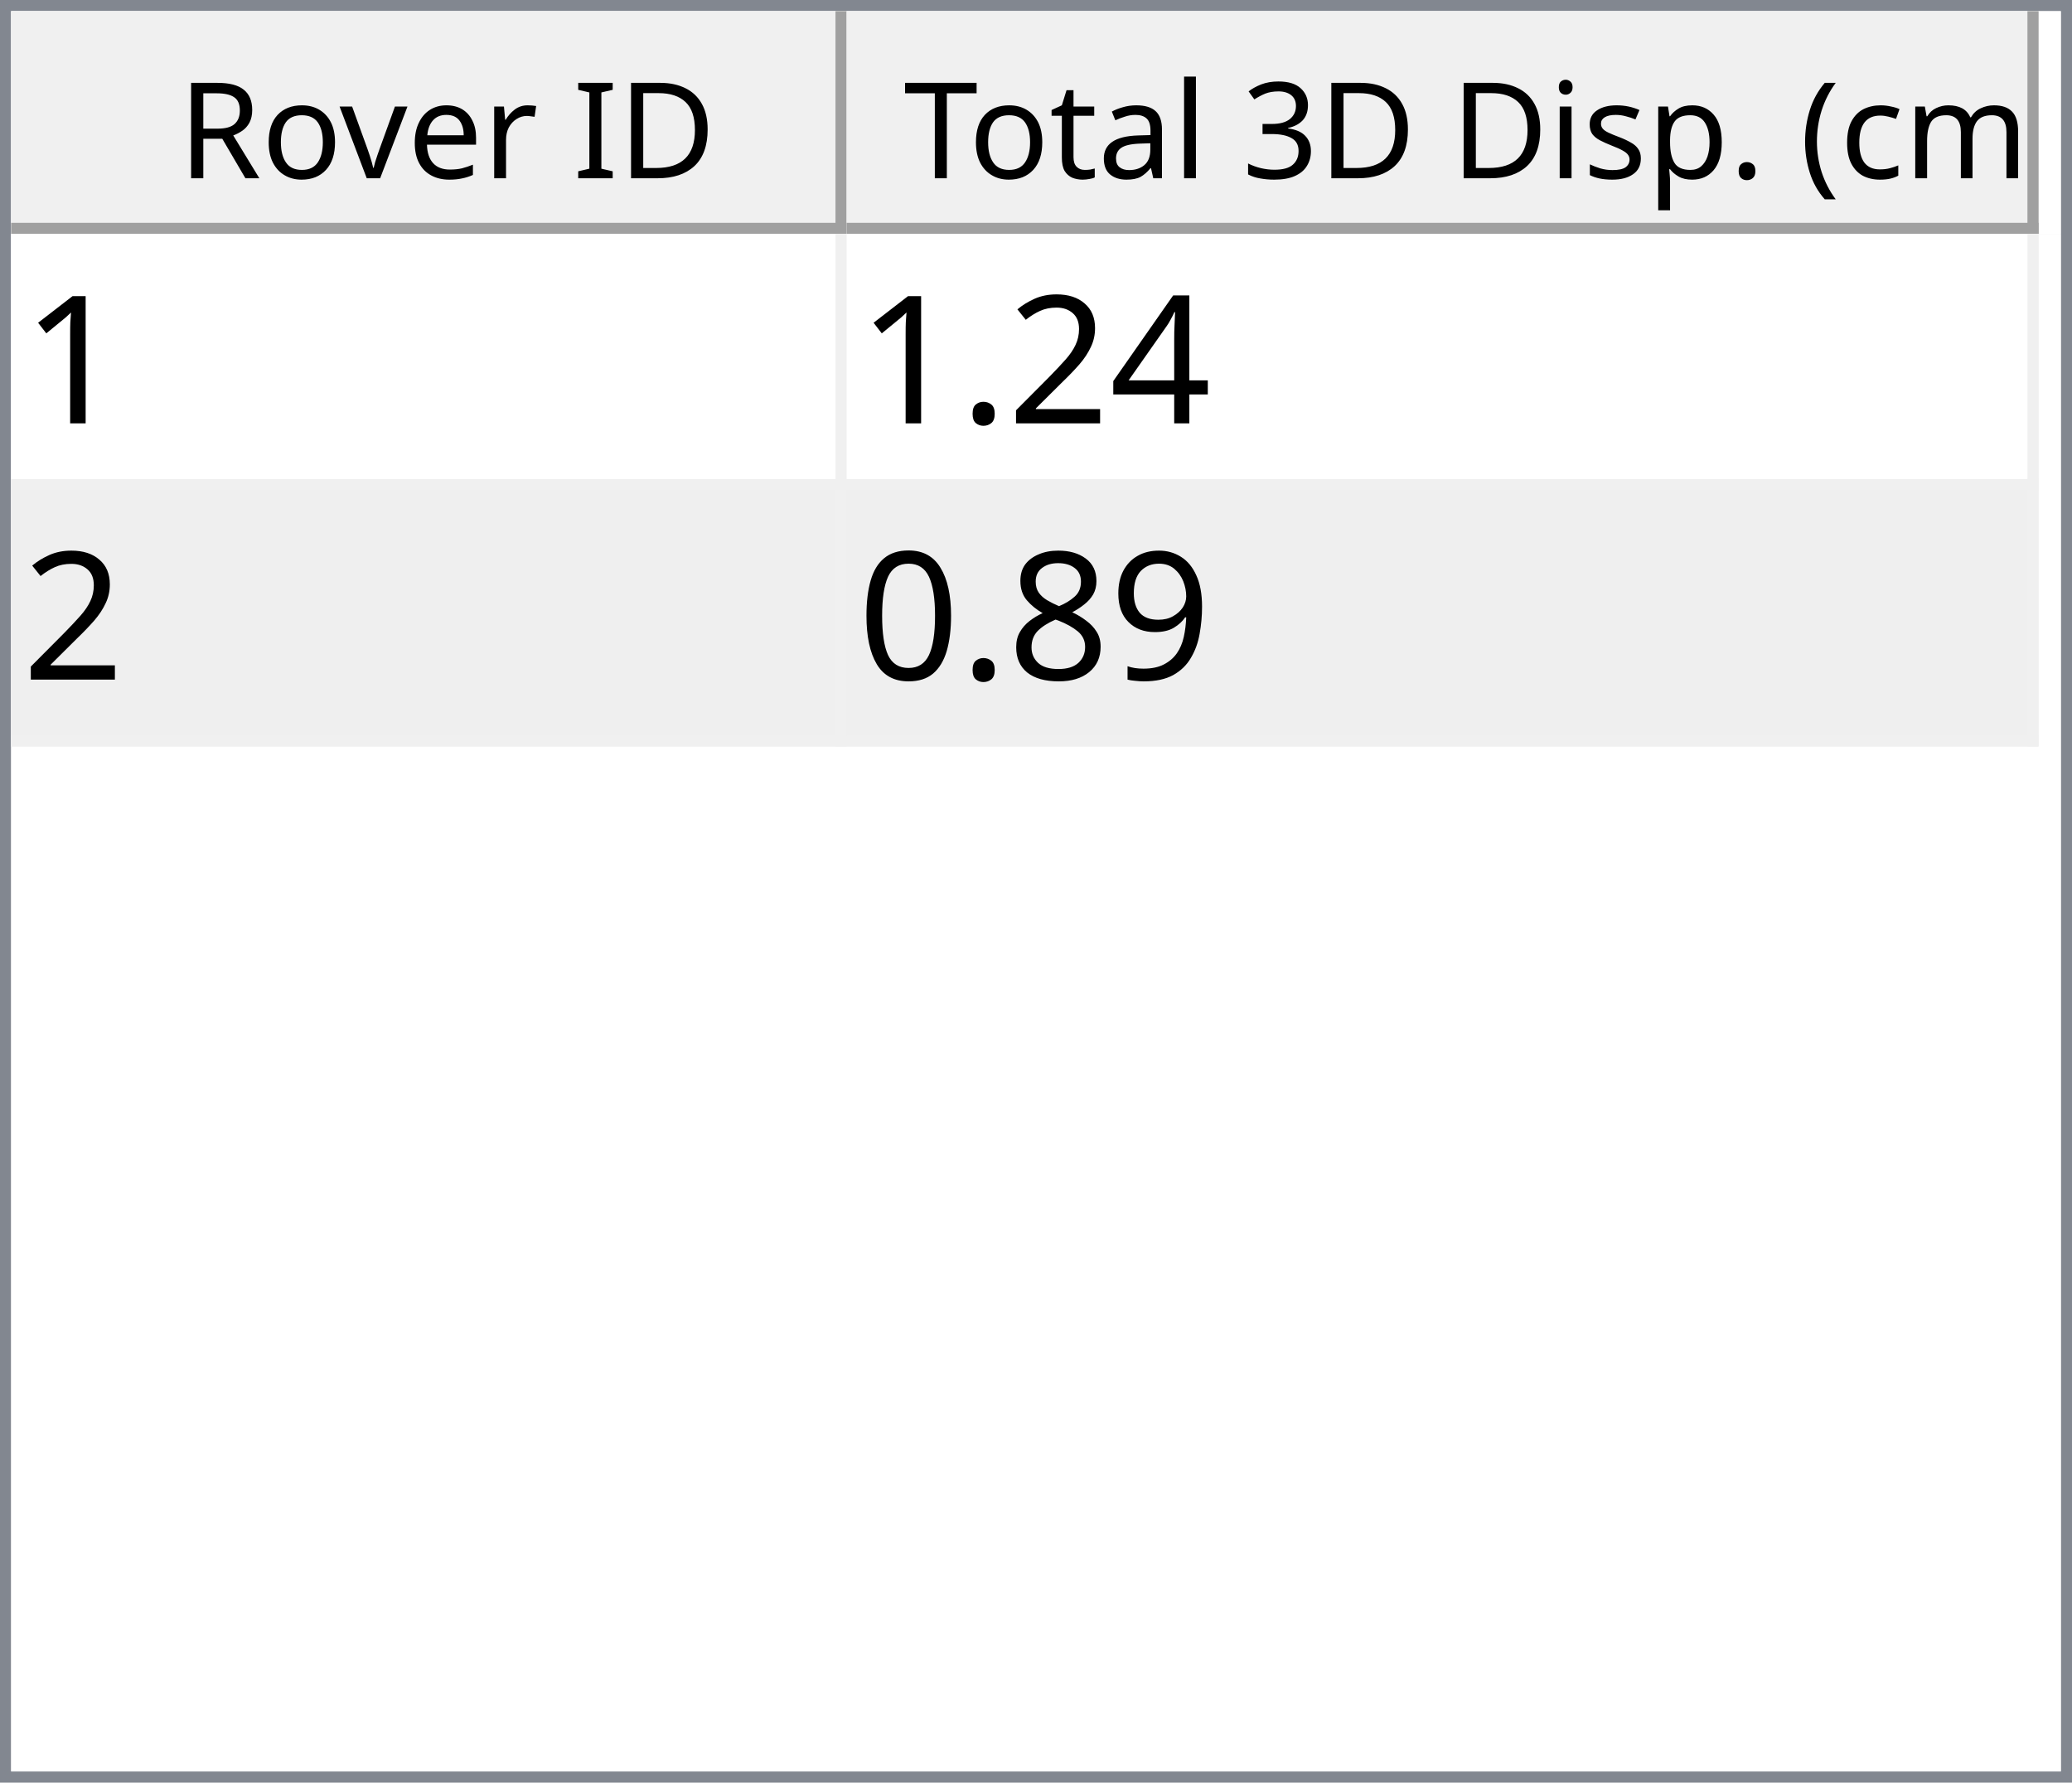
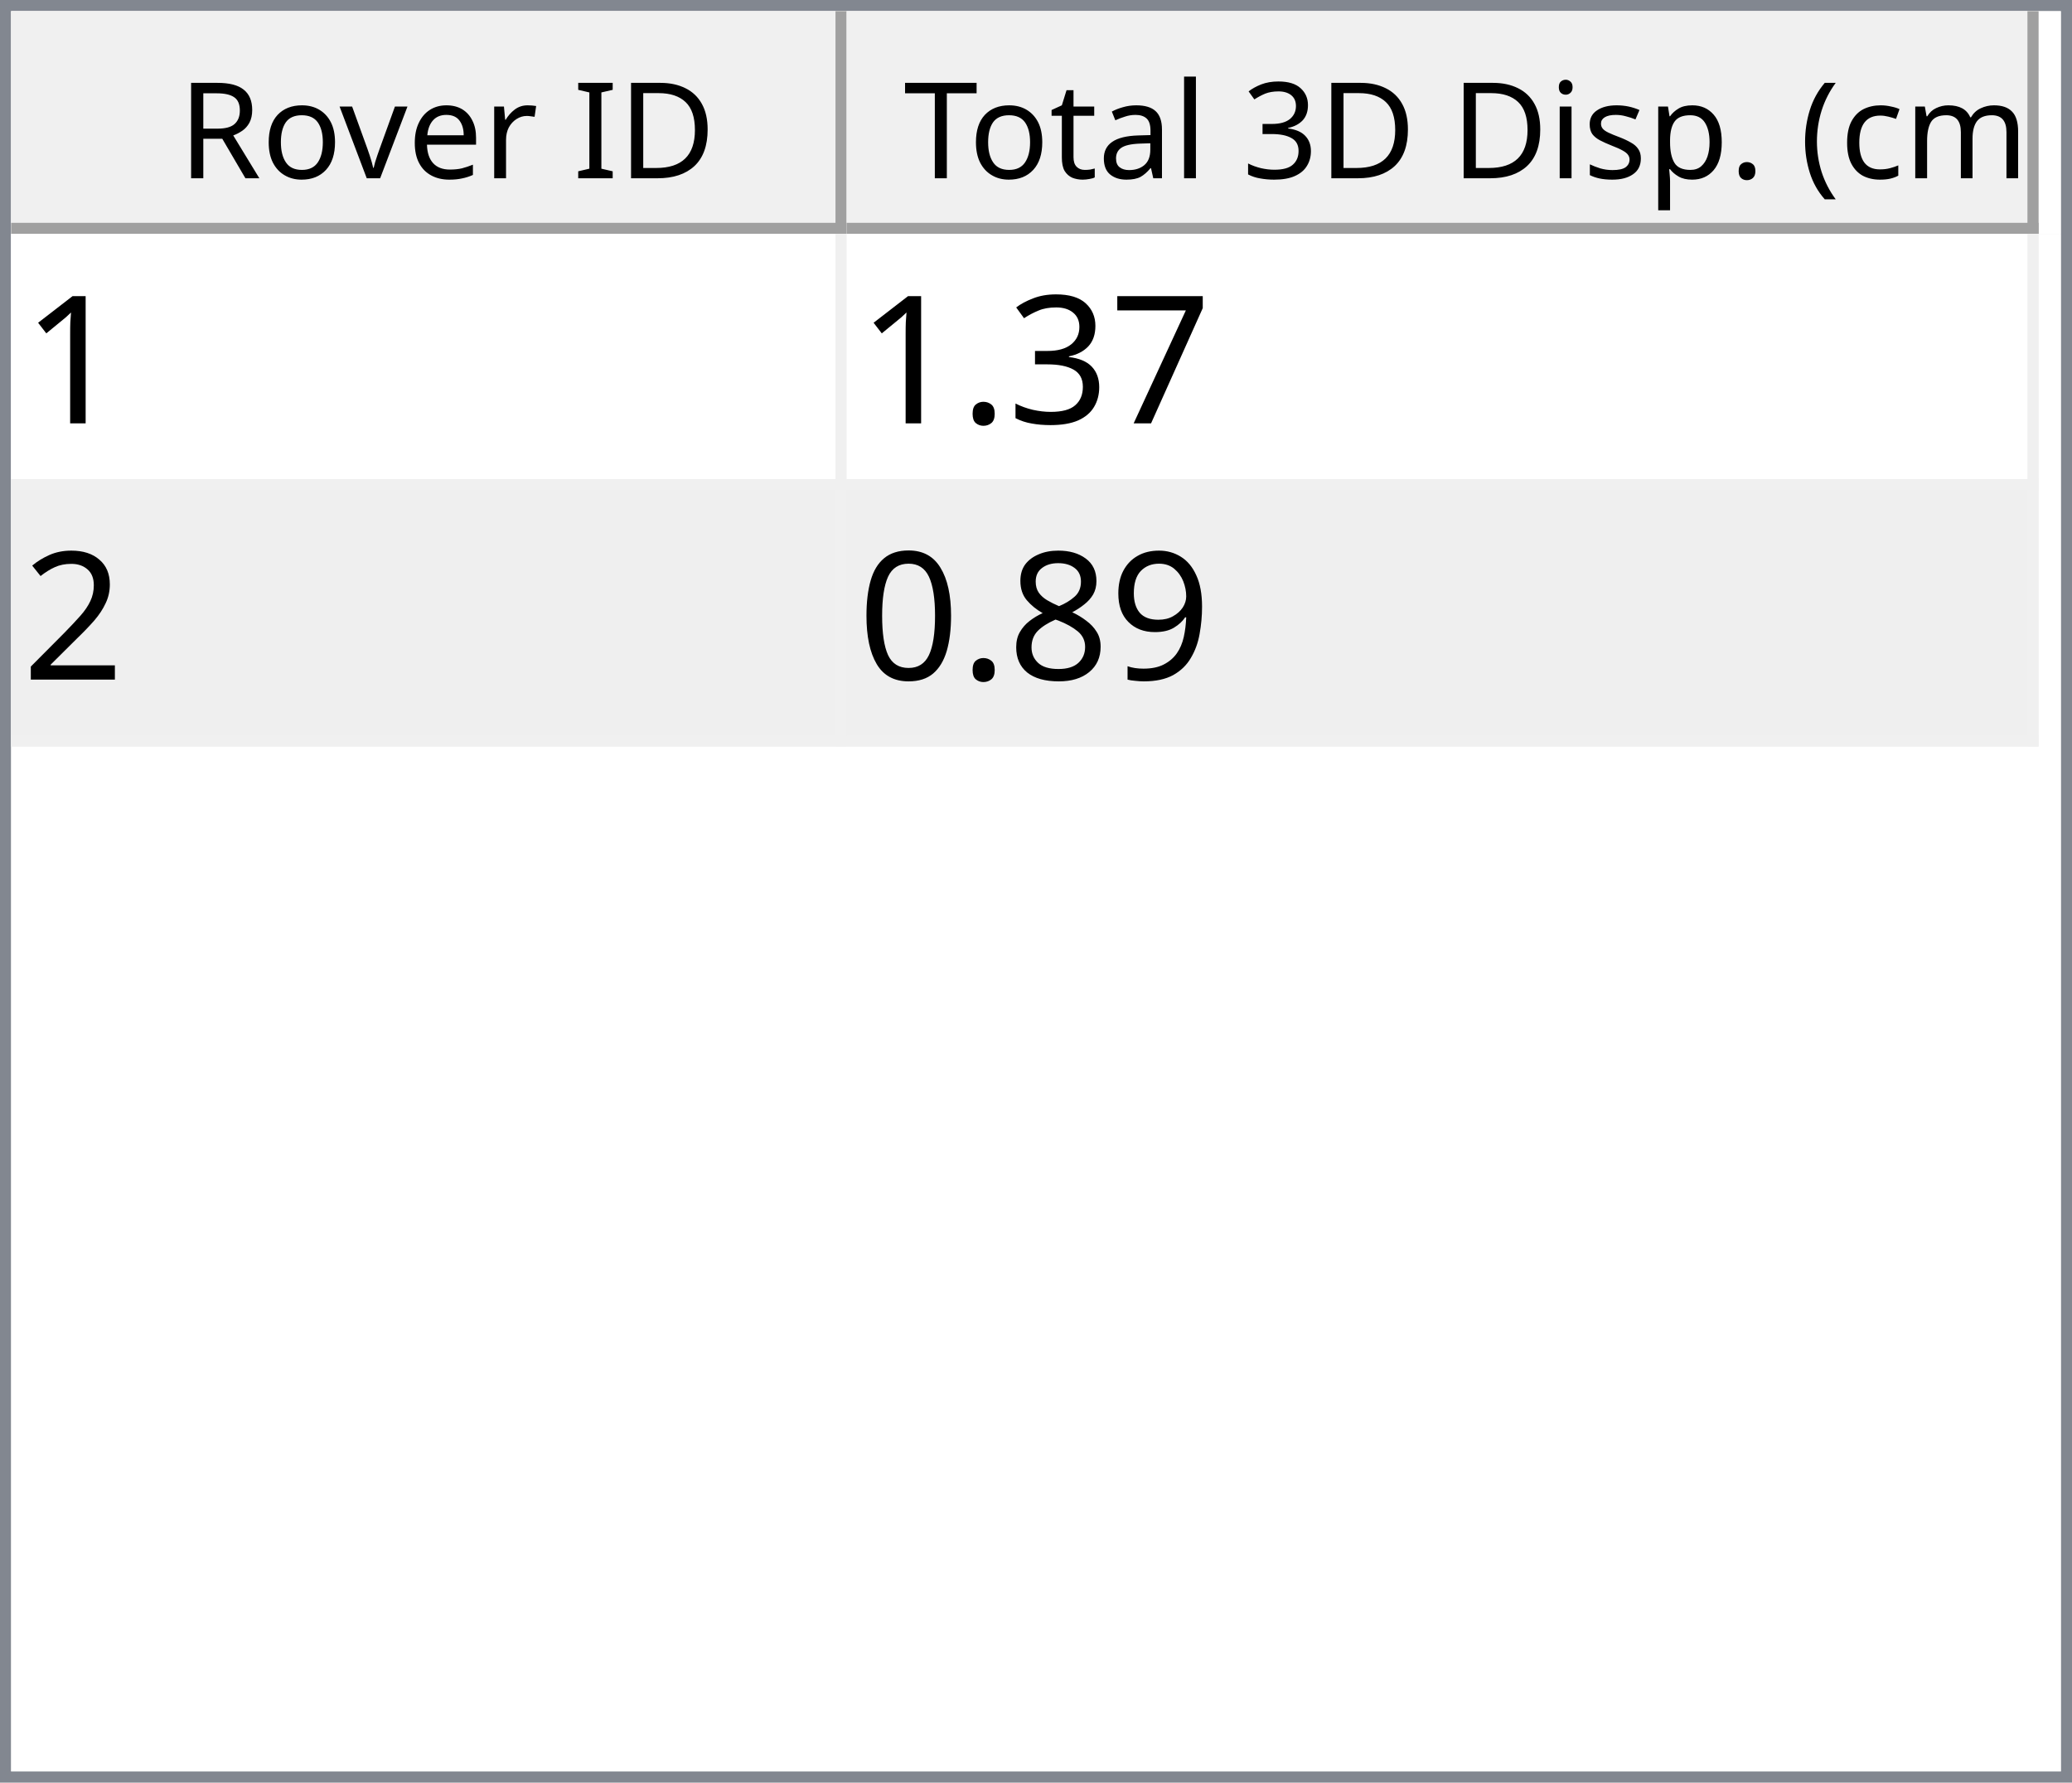
<svg xmlns="http://www.w3.org/2000/svg" style="fill-opacity:1; color-rendering:auto; color-interpolation:auto; text-rendering:auto; stroke:black; stroke-linecap:square; stroke-miterlimit:10; shape-rendering:auto; stroke-opacity:1; fill:black; stroke-dasharray:none; font-weight:normal; stroke-width:1; font-family:'Dialog'; font-style:normal; stroke-linejoin:miter; font-size:12px; stroke-dashoffset:0; image-rendering:auto;" width="186" height="160">
  <defs id="genericDefs" />
  <g>
    <defs id="defs1">
      <clipPath clipPathUnits="userSpaceOnUse" id="clipPath1">
        <path d="M0 0 L186 0 L186 160 L0 160 L0 0 Z" />
      </clipPath>
      <clipPath clipPathUnits="userSpaceOnUse" id="clipPath2">
        <path d="M0 0 L0 160 L186 160 L186 0 Z" />
      </clipPath>
      <clipPath clipPathUnits="userSpaceOnUse" id="clipPath3">
        <path d="M0 0 L0 20 L184 20 L184 0 Z" />
      </clipPath>
      <clipPath clipPathUnits="userSpaceOnUse" id="clipPath4">
        <path d="M0 0 L0 20 L75 20 L75 0 Z" />
      </clipPath>
      <clipPath clipPathUnits="userSpaceOnUse" id="clipPath5">
        <path d="M1 1 L1 19 L74 19 L74 1 Z" />
      </clipPath>
      <clipPath clipPathUnits="userSpaceOnUse" id="clipPath6">
        <path d="M0 0 L0 18 L73 18 L73 0 Z" />
      </clipPath>
      <clipPath clipPathUnits="userSpaceOnUse" id="clipPath7">
        <path d="M-0.5 -0.5 L-0.5 19.5 L74.5 19.5 L74.5 -0.5 Z" />
      </clipPath>
      <clipPath clipPathUnits="userSpaceOnUse" id="clipPath8">
        <path d="M0 0 L0 20 L107 20 L107 0 Z" />
      </clipPath>
      <clipPath clipPathUnits="userSpaceOnUse" id="clipPath9">
        <path d="M1 1 L1 19 L106 19 L106 1 Z" />
      </clipPath>
      <clipPath clipPathUnits="userSpaceOnUse" id="clipPath10">
        <path d="M0 0 L0 18 L105 18 L105 0 Z" />
      </clipPath>
      <clipPath clipPathUnits="userSpaceOnUse" id="clipPath11">
        <path d="M-0.5 -0.5 L-0.5 19.5 L106.5 19.5 L106.5 -0.5 Z" />
      </clipPath>
      <clipPath clipPathUnits="userSpaceOnUse" id="clipPath12">
        <path d="M0 0 L0 138 L184 138 L184 0 Z" />
      </clipPath>
      <clipPath clipPathUnits="userSpaceOnUse" id="clipPath13">
        <path d="M0 0 L0 46 L182 46 L182 0 Z" />
      </clipPath>
      <clipPath clipPathUnits="userSpaceOnUse" id="clipPath14">
        <path d="M-0.5 -0.5 L-0.5 45.5 L181.5 45.5 L181.5 -0.5 Z" />
      </clipPath>
      <clipPath clipPathUnits="userSpaceOnUse" id="clipPath15">
        <path d="M0 0 L0 22 L74 22 L74 0 Z" />
      </clipPath>
      <clipPath clipPathUnits="userSpaceOnUse" id="clipPath16">
        <path d="M0 0 L0 22 L106 22 L106 0 Z" />
      </clipPath>
      <font horiz-adv-x="64.551" id="font1">
        <font-face ascent="107.91" descent="25.098" units-per-em="100" style="font-style:normal; font-family:Segoe UI; font-weight:normal;" />
        <missing-glyph horiz-adv-x="64.551" d="M8.109 0 L8.109 68.266 L56.453 68.266 L56.453 0 L8.109 0 ZM15.328 7.234 L49.219 7.234 L49.219 61.031 L15.328 61.031 L15.328 7.234 Z" />
        <glyph unicode="D" horiz-adv-x="70.117" d="M9.188 0 L9.188 70.016 L28.516 70.016 Q65.531 70.016 65.531 35.891 Q65.531 19.672 55.25 9.836 Q44.969 0 27.734 0 L9.188 0 ZM17.391 62.594 L17.391 7.422 L27.828 7.422 Q41.609 7.422 49.273 14.797 Q56.938 22.172 56.938 35.688 Q56.938 62.594 28.328 62.594 L17.391 62.594 Z" />
        <glyph unicode="I" horiz-adv-x="26.611" d="M17.391 0 L9.188 0 L9.188 70.016 L17.391 70.016 L17.391 0 Z" />
        <glyph unicode=" " horiz-adv-x="27.393" d="" />
        <glyph unicode="r" horiz-adv-x="34.766" d="M34.188 41.891 Q32.078 43.5 28.125 43.5 Q23 43.5 19.555 38.672 Q16.109 33.844 16.109 25.484 L16.109 0 L8.109 0 L8.109 50 L16.109 50 L16.109 39.703 L16.312 39.703 Q18.016 44.969 21.531 47.922 Q25.047 50.875 29.391 50.875 Q32.516 50.875 34.188 50.203 L34.188 41.891 Z" />
        <glyph unicode="e" horiz-adv-x="52.295" d="M48.297 23 L12.984 23 Q13.188 14.656 17.484 10.109 Q21.781 5.562 29.297 5.562 Q37.75 5.562 44.828 11.141 L44.828 3.609 Q38.234 -1.172 27.391 -1.172 Q16.797 -1.172 10.742 5.641 Q4.688 12.453 4.688 24.812 Q4.688 36.469 11.305 43.82 Q17.922 51.172 27.734 51.172 Q37.547 51.172 42.922 44.828 Q48.297 38.484 48.297 27.203 L48.297 23 ZM40.094 29.781 Q40.047 36.719 36.75 40.578 Q33.453 44.438 27.594 44.438 Q21.922 44.438 17.969 40.383 Q14.016 36.328 13.094 29.781 L40.094 29.781 Z" />
        <glyph unicode="v" horiz-adv-x="47.9" d="M47.406 50 L27.484 0 L19.625 0 L0.688 50 L9.469 50 L22.172 13.672 Q23.578 9.672 23.922 6.688 L24.125 6.688 Q24.609 10.453 25.688 13.484 L38.969 50 L47.406 50 Z" />
        <glyph unicode="o" horiz-adv-x="58.594" d="M29 -1.172 Q17.922 -1.172 11.305 5.836 Q4.688 12.844 4.688 24.422 Q4.688 37.016 11.57 44.094 Q18.453 51.172 30.172 51.172 Q41.359 51.172 47.633 44.289 Q53.906 37.406 53.906 25.203 Q53.906 13.234 47.141 6.031 Q40.375 -1.172 29 -1.172 ZM29.594 44.438 Q21.875 44.438 17.383 39.188 Q12.891 33.938 12.891 24.703 Q12.891 15.828 17.43 10.695 Q21.969 5.562 29.594 5.562 Q37.359 5.562 41.531 10.594 Q45.703 15.625 45.703 24.906 Q45.703 34.281 41.531 39.359 Q37.359 44.438 29.594 44.438 Z" />
        <glyph unicode="R" horiz-adv-x="59.814" d="M59.375 0 L49.609 0 L37.891 19.625 Q36.281 22.359 34.766 24.289 Q33.25 26.219 31.664 27.438 Q30.078 28.656 28.25 29.219 Q26.422 29.781 24.125 29.781 L17.391 29.781 L17.391 0 L9.188 0 L9.188 70.016 L30.078 70.016 Q34.672 70.016 38.555 68.867 Q42.438 67.719 45.289 65.375 Q48.141 63.031 49.758 59.547 Q51.375 56.062 51.375 51.375 Q51.375 47.703 50.273 44.656 Q49.172 41.609 47.148 39.211 Q45.125 36.812 42.266 35.133 Q39.406 33.453 35.844 32.516 L35.844 32.328 Q37.594 31.547 38.891 30.547 Q40.188 29.547 41.359 28.18 Q42.531 26.812 43.68 25.078 Q44.828 23.344 46.234 21.047 L59.375 0 ZM17.391 62.594 L17.391 37.203 L28.516 37.203 Q31.594 37.203 34.203 38.133 Q36.812 39.062 38.719 40.797 Q40.625 42.531 41.703 45.047 Q42.781 47.562 42.781 50.688 Q42.781 56.297 39.141 59.445 Q35.5 62.594 28.609 62.594 L17.391 62.594 Z" />
        <glyph unicode=")" horiz-adv-x="30.176" d="M8.297 -15.922 L1.172 -15.922 Q16.406 2.344 16.406 26.812 Q16.406 51.469 1.078 70.016 L8.297 70.016 Q23.531 52.156 23.531 26.703 Q23.531 1.375 8.297 -15.922 Z" />
        <glyph unicode="m" horiz-adv-x="86.133" d="M79.109 0 L71.094 0 L71.094 28.719 Q71.094 37.016 68.531 40.727 Q65.969 44.438 59.906 44.438 Q54.781 44.438 51.195 39.75 Q47.609 35.062 47.609 28.516 L47.609 0 L39.594 0 L39.594 29.688 Q39.594 44.438 28.219 44.438 Q22.953 44.438 19.531 40.016 Q16.109 35.594 16.109 28.516 L16.109 0 L8.109 0 L8.109 50 L16.109 50 L16.109 42.094 L16.312 42.094 Q21.625 51.172 31.844 51.172 Q36.969 51.172 40.773 48.312 Q44.578 45.453 46 40.828 Q51.562 51.172 62.594 51.172 Q79.109 51.172 79.109 30.812 L79.109 0 Z" />
        <glyph unicode="c" horiz-adv-x="46.191" d="M42.188 2.297 Q36.422 -1.172 28.516 -1.172 Q17.828 -1.172 11.258 5.789 Q4.688 12.75 4.688 23.828 Q4.688 36.188 11.766 43.68 Q18.844 51.172 30.672 51.172 Q37.25 51.172 42.281 48.734 L42.281 40.531 Q36.719 44.438 30.375 44.438 Q22.703 44.438 17.797 38.945 Q12.891 33.453 12.891 24.516 Q12.891 15.719 17.508 10.641 Q22.125 5.562 29.891 5.562 Q36.422 5.562 42.188 9.906 L42.188 2.297 Z" />
        <glyph unicode="(" horiz-adv-x="30.176" d="M29.109 -15.922 L21.969 -15.922 Q6.844 1.375 6.844 26.703 Q6.844 52.156 21.969 70.016 L29.203 70.016 Q13.875 51.469 13.875 26.812 Q13.875 2.344 29.109 -15.922 Z" />
        <glyph unicode="." horiz-adv-x="21.68" d="M10.891 -1.078 Q8.641 -1.078 7.055 0.539 Q5.469 2.156 5.469 4.391 Q5.469 6.641 7.055 8.273 Q8.641 9.906 10.891 9.906 Q13.188 9.906 14.797 8.273 Q16.406 6.641 16.406 4.391 Q16.406 2.156 14.797 0.539 Q13.188 -1.078 10.891 -1.078 Z" />
        <glyph unicode="p" horiz-adv-x="58.789" d="M16.312 7.234 L16.109 7.234 L16.109 -23 L8.109 -23 L8.109 50 L16.109 50 L16.109 41.219 L16.312 41.219 Q22.219 51.172 33.594 51.172 Q43.266 51.172 48.688 44.461 Q54.109 37.75 54.109 26.469 Q54.109 13.922 48 6.375 Q41.891 -1.172 31.297 -1.172 Q21.578 -1.172 16.312 7.234 ZM16.109 27.391 L16.109 20.406 Q16.109 14.203 20.141 9.883 Q24.172 5.562 30.375 5.562 Q37.641 5.562 41.773 11.133 Q45.906 16.703 45.906 26.609 Q45.906 34.969 42.047 39.703 Q38.188 44.438 31.594 44.438 Q24.609 44.438 20.359 39.578 Q16.109 34.719 16.109 27.391 Z" />
        <glyph unicode="s" horiz-adv-x="42.432" d="M5.078 1.812 L5.078 10.406 Q11.625 5.562 19.484 5.562 Q30.031 5.562 30.031 12.594 Q30.031 14.594 29.125 15.992 Q28.219 17.391 26.68 18.461 Q25.141 19.531 23.07 20.383 Q21 21.234 18.609 22.172 Q15.281 23.484 12.766 24.828 Q10.25 26.172 8.57 27.859 Q6.891 29.547 6.031 31.695 Q5.172 33.844 5.172 36.719 Q5.172 40.234 6.789 42.945 Q8.406 45.656 11.086 47.484 Q13.766 49.312 17.211 50.242 Q20.656 51.172 24.312 51.172 Q30.812 51.172 35.938 48.922 L35.938 40.828 Q30.422 44.438 23.25 44.438 Q21 44.438 19.195 43.922 Q17.391 43.406 16.094 42.477 Q14.797 41.547 14.086 40.258 Q13.375 38.969 13.375 37.406 Q13.375 35.453 14.086 34.133 Q14.797 32.812 16.164 31.789 Q17.531 30.766 19.484 29.938 Q21.438 29.109 23.922 28.125 Q27.25 26.859 29.883 25.516 Q32.516 24.172 34.375 22.484 Q36.234 20.797 37.234 18.602 Q38.234 16.406 38.234 13.375 Q38.234 9.672 36.602 6.938 Q34.969 4.203 32.234 2.398 Q29.5 0.594 25.93 -0.289 Q22.359 -1.172 18.453 -1.172 Q10.75 -1.172 5.078 1.812 Z" />
        <glyph unicode="i" horiz-adv-x="24.219" d="M12.203 62.703 Q10.062 62.703 8.547 64.164 Q7.031 65.625 7.031 67.875 Q7.031 70.125 8.547 71.609 Q10.062 73.094 12.203 73.094 Q14.406 73.094 15.945 71.609 Q17.484 70.125 17.484 67.875 Q17.484 65.719 15.945 64.211 Q14.406 62.703 12.203 62.703 ZM16.109 0 L8.109 0 L8.109 50 L16.109 50 L16.109 0 Z" />
        <glyph unicode="3" horiz-adv-x="53.906" d="M46.531 19.828 Q46.531 15.094 44.75 11.211 Q42.969 7.328 39.719 4.57 Q36.469 1.812 31.93 0.297 Q27.391 -1.219 21.922 -1.219 Q11.922 -1.219 6 2.594 L6 11.188 Q13.094 5.609 22.219 5.609 Q25.875 5.609 28.828 6.539 Q31.781 7.469 33.906 9.227 Q36.031 10.984 37.18 13.477 Q38.328 15.969 38.328 19.094 Q38.328 32.812 18.797 32.812 L12.984 32.812 L12.984 39.594 L18.5 39.594 Q35.797 39.594 35.797 52.484 Q35.797 64.406 22.609 64.406 Q15.188 64.406 8.688 59.422 L8.688 67.188 Q15.375 71.188 24.609 71.188 Q29 71.188 32.57 69.969 Q36.141 68.75 38.68 66.555 Q41.219 64.359 42.609 61.281 Q44 58.203 44 54.5 Q44 40.672 30.031 36.719 L30.031 36.531 Q33.594 36.141 36.625 34.797 Q39.656 33.453 41.852 31.305 Q44.047 29.156 45.289 26.25 Q46.531 23.344 46.531 19.828 Z" />
        <glyph unicode="l" horiz-adv-x="24.219" d="M16.109 0 L8.109 0 L8.109 74.031 L16.109 74.031 L16.109 0 Z" />
        <glyph unicode="a" horiz-adv-x="50.879" d="M43.891 0 L35.891 0 L35.891 7.812 L35.688 7.812 Q30.469 -1.172 20.312 -1.172 Q12.844 -1.172 8.617 2.781 Q4.391 6.734 4.391 13.281 Q4.391 27.297 20.906 29.594 L35.891 31.688 Q35.891 44.438 25.594 44.438 Q16.547 44.438 9.281 38.281 L9.281 46.484 Q16.656 51.172 26.266 51.172 Q43.891 51.172 43.891 32.516 L43.891 0 ZM35.891 25.297 L23.828 23.641 Q18.266 22.859 15.43 20.875 Q12.594 18.891 12.594 13.875 Q12.594 10.203 15.211 7.883 Q17.828 5.562 22.172 5.562 Q28.125 5.562 32.008 9.742 Q35.891 13.922 35.891 20.312 L35.891 25.297 Z" />
        <glyph unicode="t" horiz-adv-x="33.887" d="M31.297 0.484 Q28.469 -1.078 23.828 -1.078 Q10.688 -1.078 10.688 13.578 L10.688 43.172 L2.094 43.172 L2.094 50 L10.688 50 L10.688 62.203 L18.703 64.797 L18.703 50 L31.297 50 L31.297 43.172 L18.703 43.172 L18.703 14.984 Q18.703 9.969 20.414 7.82 Q22.125 5.672 26.078 5.672 Q29.109 5.672 31.297 7.328 L31.297 0.484 Z" />
        <glyph unicode="T" horiz-adv-x="52.393" d="M50.594 62.594 L30.375 62.594 L30.375 0 L22.172 0 L22.172 62.594 L2 62.594 L2 70.016 L50.594 70.016 L50.594 62.594 Z" />
      </font>
      <font horiz-adv-x="75.0" id="font2">
        <font-face ascent="100.537" descent="21.973" units-per-em="100" style="font-style:normal; font-family:sans-serif; font-weight:normal;" />
        <missing-glyph horiz-adv-x="75.0" d="M12.5 0 L12.5 62.5 L62.5 62.5 L62.5 0 L12.5 0 ZM14.062 1.562 L60.938 1.562 L60.938 60.938 L14.062 60.938 L14.062 1.562 Z" />
        <glyph unicode="1" horiz-adv-x="55.615" d="M37.25 0 L28.469 0 L28.469 56 Q25.297 52.984 20.141 49.953 Q14.984 46.922 10.891 45.406 L10.891 53.906 Q18.266 57.375 23.781 62.305 Q29.297 67.234 31.594 71.875 L37.25 71.875 L37.25 0 Z" />
-         <glyph unicode="4" horiz-adv-x="55.615" d="M32.328 0 L32.328 17.141 L1.266 17.141 L1.266 25.203 L33.938 71.578 L41.109 71.578 L41.109 25.203 L50.781 25.203 L50.781 17.141 L41.109 17.141 L41.109 0 L32.328 0 ZM32.328 25.203 L32.328 57.469 L9.906 25.203 L32.328 25.203 Z" />
+         <glyph unicode="7" horiz-adv-x="55.615" d="M4.734 62.203 L4.734 70.656 L51.078 70.656 L51.078 63.812 Q44.234 56.547 37.523 44.484 Q30.812 32.422 27.156 19.672 Q24.516 10.688 23.781 0 L14.75 0 Q14.891 8.453 18.062 20.414 Q21.234 32.375 27.172 43.484 Q33.109 54.594 39.797 62.203 L4.734 62.203 Z" />
+         <glyph unicode="3" horiz-adv-x="55.615" d="M4.203 18.891 L12.984 20.062 Q14.5 12.594 18.141 9.297 Q21.781 6 27 6 Q33.203 6 37.477 10.297 Q41.75 14.594 41.75 20.953 Q41.75 27 37.797 30.93 Q33.844 34.859 27.734 34.859 Q25.25 34.859 21.531 33.891 L22.516 41.609 Q23.391 41.5 23.922 41.5 Q29.547 41.5 34.039 44.43 Q38.531 47.359 38.531 53.469 Q38.531 58.297 35.258 61.477 Q31.984 64.656 26.812 64.656 Q21.688 64.656 18.266 61.43 Q14.844 58.203 13.875 51.766 L5.078 53.328 Q6.688 62.156 12.398 67.016 Q18.109 71.875 26.609 71.875 Q32.469 71.875 37.398 69.359 Q42.328 66.844 44.945 62.5 Q47.562 58.156 47.562 53.266 Q47.562 48.641 45.07 44.828 Q42.578 41.016 37.703 38.766 Q44.047 37.312 47.562 32.695 Q51.078 28.078 51.078 21.141 Q51.078 11.766 44.242 5.25 Q37.406 -1.266 26.953 -1.266 Q17.531 -1.266 11.305 4.352 Q5.078 9.969 4.203 18.891 Z" />
+         <glyph unicode="." horiz-adv-x="27.783" d="M9.078 0 L9.078 10.016 L19.094 10.016 L19.094 0 L9.078 0 Z" />
        <glyph unicode="2" horiz-adv-x="55.615" d="M50.344 8.453 L50.344 0 L3.031 0 Q2.938 3.172 4.047 6.109 Q5.859 10.938 9.836 15.625 Q13.812 20.312 21.344 26.469 Q33.016 36.031 37.117 41.625 Q41.219 47.219 41.219 52.203 Q41.219 57.422 37.477 61.008 Q33.734 64.594 27.734 64.594 Q21.391 64.594 17.578 60.789 Q13.766 56.984 13.719 50.25 L4.688 51.172 Q5.609 61.281 11.664 66.578 Q17.719 71.875 27.938 71.875 Q38.234 71.875 44.242 66.164 Q50.25 60.453 50.25 52 Q50.25 47.703 48.492 43.555 Q46.734 39.406 42.656 34.812 Q38.578 30.219 29.109 22.219 Q21.188 15.578 18.945 13.211 Q16.703 10.844 15.234 8.453 L50.344 8.453 Z" />
-         <glyph unicode="." horiz-adv-x="27.783" d="M9.078 0 L9.078 10.016 L19.094 10.016 L19.094 0 L9.078 0 Z" />
        <glyph unicode="9" horiz-adv-x="55.615" d="M5.469 16.547 L13.922 17.328 Q14.984 11.375 18.016 8.688 Q21.047 6 25.781 6 Q29.828 6 32.883 7.859 Q35.938 9.719 37.891 12.82 Q39.844 15.922 41.164 21.195 Q42.484 26.469 42.484 31.938 Q42.484 32.516 42.438 33.688 Q39.797 29.5 35.234 26.883 Q30.672 24.266 25.344 24.266 Q16.453 24.266 10.305 30.711 Q4.156 37.156 4.156 47.703 Q4.156 58.594 10.578 65.234 Q17 71.875 26.656 71.875 Q33.641 71.875 39.43 68.117 Q45.219 64.359 48.219 57.398 Q51.219 50.438 51.219 37.25 Q51.219 23.531 48.242 15.406 Q45.266 7.281 39.383 3.031 Q33.5 -1.219 25.594 -1.219 Q17.188 -1.219 11.867 3.445 Q6.547 8.109 5.469 16.547 ZM41.453 48.141 Q41.453 55.719 37.43 60.156 Q33.406 64.594 27.734 64.594 Q21.875 64.594 17.531 59.812 Q13.188 55.031 13.188 47.406 Q13.188 40.578 17.312 36.305 Q21.438 32.031 27.484 32.031 Q33.594 32.031 37.523 36.305 Q41.453 40.578 41.453 48.141 Z" />
        <glyph unicode="8" horiz-adv-x="55.615" d="M17.672 38.812 Q12.203 40.828 9.57 44.539 Q6.938 48.25 6.938 53.422 Q6.938 61.234 12.555 66.555 Q18.172 71.875 27.484 71.875 Q36.859 71.875 42.578 66.43 Q48.297 60.984 48.297 53.172 Q48.297 48.188 45.68 44.508 Q43.062 40.828 37.75 38.812 Q44.344 36.672 47.781 31.883 Q51.219 27.094 51.219 20.453 Q51.219 11.281 44.727 5.031 Q38.234 -1.219 27.641 -1.219 Q17.047 -1.219 10.547 5.055 Q4.047 11.328 4.047 20.703 Q4.047 27.688 7.594 32.398 Q11.141 37.109 17.672 38.812 ZM15.922 53.719 Q15.922 48.641 19.195 45.414 Q22.469 42.188 27.688 42.188 Q32.766 42.188 36.016 45.383 Q39.266 48.578 39.266 53.219 Q39.266 58.062 35.914 61.359 Q32.562 64.656 27.594 64.656 Q22.562 64.656 19.242 61.43 Q15.922 58.203 15.922 53.719 ZM13.094 20.656 Q13.094 16.891 14.875 13.375 Q16.656 9.859 20.172 7.93 Q23.688 6 27.734 6 Q34.031 6 38.133 10.055 Q42.234 14.109 42.234 20.359 Q42.234 26.703 38.016 30.859 Q33.797 35.016 27.438 35.016 Q21.234 35.016 17.164 30.914 Q13.094 26.812 13.094 20.656 Z" />
        <glyph unicode="0" horiz-adv-x="55.615" d="M4.156 35.297 Q4.156 48 6.766 55.742 Q9.375 63.484 14.523 67.68 Q19.672 71.875 27.484 71.875 Q33.25 71.875 37.594 69.555 Q41.938 67.234 44.773 62.867 Q47.609 58.5 49.219 52.227 Q50.828 45.953 50.828 35.297 Q50.828 22.703 48.242 14.969 Q45.656 7.234 40.508 3.008 Q35.359 -1.219 27.484 -1.219 Q17.141 -1.219 11.234 6.203 Q4.156 15.141 4.156 35.297 ZM13.188 35.297 Q13.188 17.672 17.312 11.836 Q21.438 6 27.484 6 Q33.547 6 37.672 11.859 Q41.797 17.719 41.797 35.297 Q41.797 52.984 37.672 58.789 Q33.547 64.594 27.391 64.594 Q21.344 64.594 17.719 59.469 Q13.188 52.938 13.188 35.297 Z" />
      </font>
    </defs>
    <g style="fill:white; stroke:white;">
      <rect x="0" y="0" width="186" style="clip-path:url(#clipPath1); stroke:none;" height="160" />
    </g>
    <g style="fill:white; text-rendering:optimizeSpeed; color-rendering:optimizeSpeed; image-rendering:optimizeSpeed; shape-rendering:crispEdges; stroke:white; color-interpolation:sRGB;">
      <rect x="0" width="186" height="160" y="0" style="stroke:none;" />
      <path style="stroke:none;" d="M0 160 L186 160 L186 0 L0 0 Z" />
    </g>
    <g style="fill:rgb(240,240,240); font-family:'Segoe UI'; stroke:rgb(240,240,240);">
      <rect x="0" y="0" width="186" style="clip-path:url(#clipPath2); stroke:none;" height="160" />
    </g>
    <g style="fill:rgb(130,135,144); font-family:'Segoe UI'; stroke:rgb(130,135,144);">
      <path d="M0 0 L186 0 L186 160 L0 160 L0 0 ZM1 1 L185 1 L185 159 L1 159 L1 1 Z" style="fill-rule:evenodd; clip-path:url(#clipPath2); stroke:none;" />
    </g>
    <g style="fill:white; font-family:'Segoe UI'; stroke:white;" transform="translate(1,1)">
      <rect x="0" y="0" width="184" style="clip-path:url(#clipPath3); stroke:none;" height="20" />
    </g>
    <g style="fill:rgb(240,240,240); font-family:'Segoe UI'; stroke:rgb(240,240,240);" transform="translate(1,1)">
      <rect x="0" y="0" width="75" style="clip-path:url(#clipPath4); stroke:none;" height="20" />
    </g>
    <g style="font-family:'Segoe UI';" transform="translate(2,2)">
      <text x="14" xml:space="preserve" y="14" style="clip-path:url(#clipPath6); stroke:none;">Rover ID</text>
    </g>
    <g style="fill:rgb(160,160,160); font-family:'Segoe UI'; stroke:rgb(160,160,160); stroke-linejoin:bevel;" transform="translate(1.5,1.5)">
      <line x1="74" x2="74" y1="0" style="fill:none; clip-path:url(#clipPath7);" y2="19" />
    </g>
    <g style="fill:rgb(160,160,160); font-family:'Segoe UI'; stroke:rgb(160,160,160); stroke-linejoin:bevel;" transform="matrix(1,0,0,1,1,1) translate(0.5,0.5)">
      <line x1="0" x2="74" y1="19" style="fill:none; clip-path:url(#clipPath7);" y2="19" />
    </g>
    <g style="fill:rgb(240,240,240); font-family:'Segoe UI'; stroke:rgb(240,240,240);" transform="translate(76,1)">
      <rect x="0" y="0" width="107" style="clip-path:url(#clipPath8); stroke:none;" height="20" />
    </g>
    <g style="font-family:'Segoe UI';" transform="translate(77,2)">
      <text x="1" xml:space="preserve" y="14" style="clip-path:url(#clipPath10); stroke:none;"> Total 3D Disp. (cm)</text>
    </g>
    <g style="fill:rgb(160,160,160); font-family:'Segoe UI'; stroke:rgb(160,160,160); stroke-linejoin:bevel;" transform="translate(76.5,1.5)">
      <line x1="106" x2="106" y1="0" style="fill:none; clip-path:url(#clipPath11);" y2="19" />
    </g>
    <g style="fill:rgb(160,160,160); font-family:'Segoe UI'; stroke:rgb(160,160,160); stroke-linejoin:bevel;" transform="matrix(1,0,0,1,76,1) translate(0.5,0.5)">
      <line x1="0" x2="106" y1="19" style="fill:none; clip-path:url(#clipPath11);" y2="19" />
    </g>
    <g style="fill:white; font-family:'Segoe UI'; stroke:white;" transform="translate(1,21)">
      <rect x="0" y="0" width="184" style="clip-path:url(#clipPath12); stroke:none;" height="138" />
    </g>
    <g style="fill:rgb(240,240,240); font-size:16px; font-family:sans-serif; stroke:rgb(240,240,240);" transform="translate(1,21)">
      <rect x="0" y="0" width="182" style="clip-path:url(#clipPath13); stroke:none;" height="46" />
      <line transform="translate(0.5,0.5)" x1="0" x2="181" y1="22" style="clip-path:url(#clipPath14); fill:none; stroke-linejoin:bevel;" y2="22" />
    </g>
    <g transform="matrix(1,0,0,1,1,21) translate(0.5,0.5)" style="fill:rgb(240,240,240); font-size:16px; font-family:sans-serif; stroke:rgb(240,240,240); stroke-linejoin:bevel;">
      <line x1="0" x2="181" y1="45" style="fill:none; clip-path:url(#clipPath14);" y2="45" />
    </g>
    <g transform="matrix(1,0,0,1,1,21) translate(0.5,0.5)" style="fill:rgb(240,240,240); font-size:16px; font-family:sans-serif; stroke:rgb(240,240,240); stroke-linejoin:bevel;">
      <line x1="74" x2="74" y1="0" style="fill:none; clip-path:url(#clipPath14);" y2="45" />
    </g>
    <g transform="matrix(1,0,0,1,1,21) translate(0.5,0.5)" style="fill:rgb(240,240,240); font-size:16px; font-family:sans-serif; stroke:rgb(240,240,240); stroke-linejoin:bevel;">
      <line x1="181" x2="181" y1="0" style="fill:none; clip-path:url(#clipPath14);" y2="45" />
    </g>
    <g style="fill:white; font-size:16px; font-family:sans-serif; stroke:white;" transform="matrix(1,0,0,1,1,21)">
      <rect x="0" y="0" width="74" style="clip-path:url(#clipPath15); stroke:none;" height="22" />
      <text x="1" y="17" style="fill:black; clip-path:url(#clipPath15); stroke:none;" xml:space="preserve">1</text>
    </g>
    <g style="fill:white; font-size:16px; font-family:sans-serif; stroke:white;" transform="matrix(1,0,0,1,1,21) translate(75,0)">
      <rect x="0" y="0" width="106" style="clip-path:url(#clipPath16); stroke:none;" height="22" />
-       <text x="1" y="17" style="fill:black; clip-path:url(#clipPath16); stroke:none;" xml:space="preserve">1.24</text>
+       <text x="1" y="17" style="fill:black; clip-path:url(#clipPath16); stroke:none;" xml:space="preserve">1.37</text>
    </g>
    <g style="fill:rgb(239,239,239); font-size:16px; font-family:sans-serif; stroke:rgb(239,239,239);" transform="matrix(1,0,0,1,1,21) translate(0,23)">
      <rect x="0" y="0" width="74" style="clip-path:url(#clipPath15); stroke:none;" height="22" />
      <text x="1" y="17" style="fill:black; clip-path:url(#clipPath15); stroke:none;" xml:space="preserve">2</text>
    </g>
    <g style="fill:rgb(239,239,239); font-size:16px; font-family:sans-serif; stroke:rgb(239,239,239);" transform="matrix(1,0,0,1,1,21) translate(75,23)">
      <rect x="0" y="0" width="106" style="clip-path:url(#clipPath16); stroke:none;" height="22" />
      <text x="1" y="17" style="fill:black; clip-path:url(#clipPath16); stroke:none;" xml:space="preserve">0.89</text>
    </g>
  </g>
</svg>
